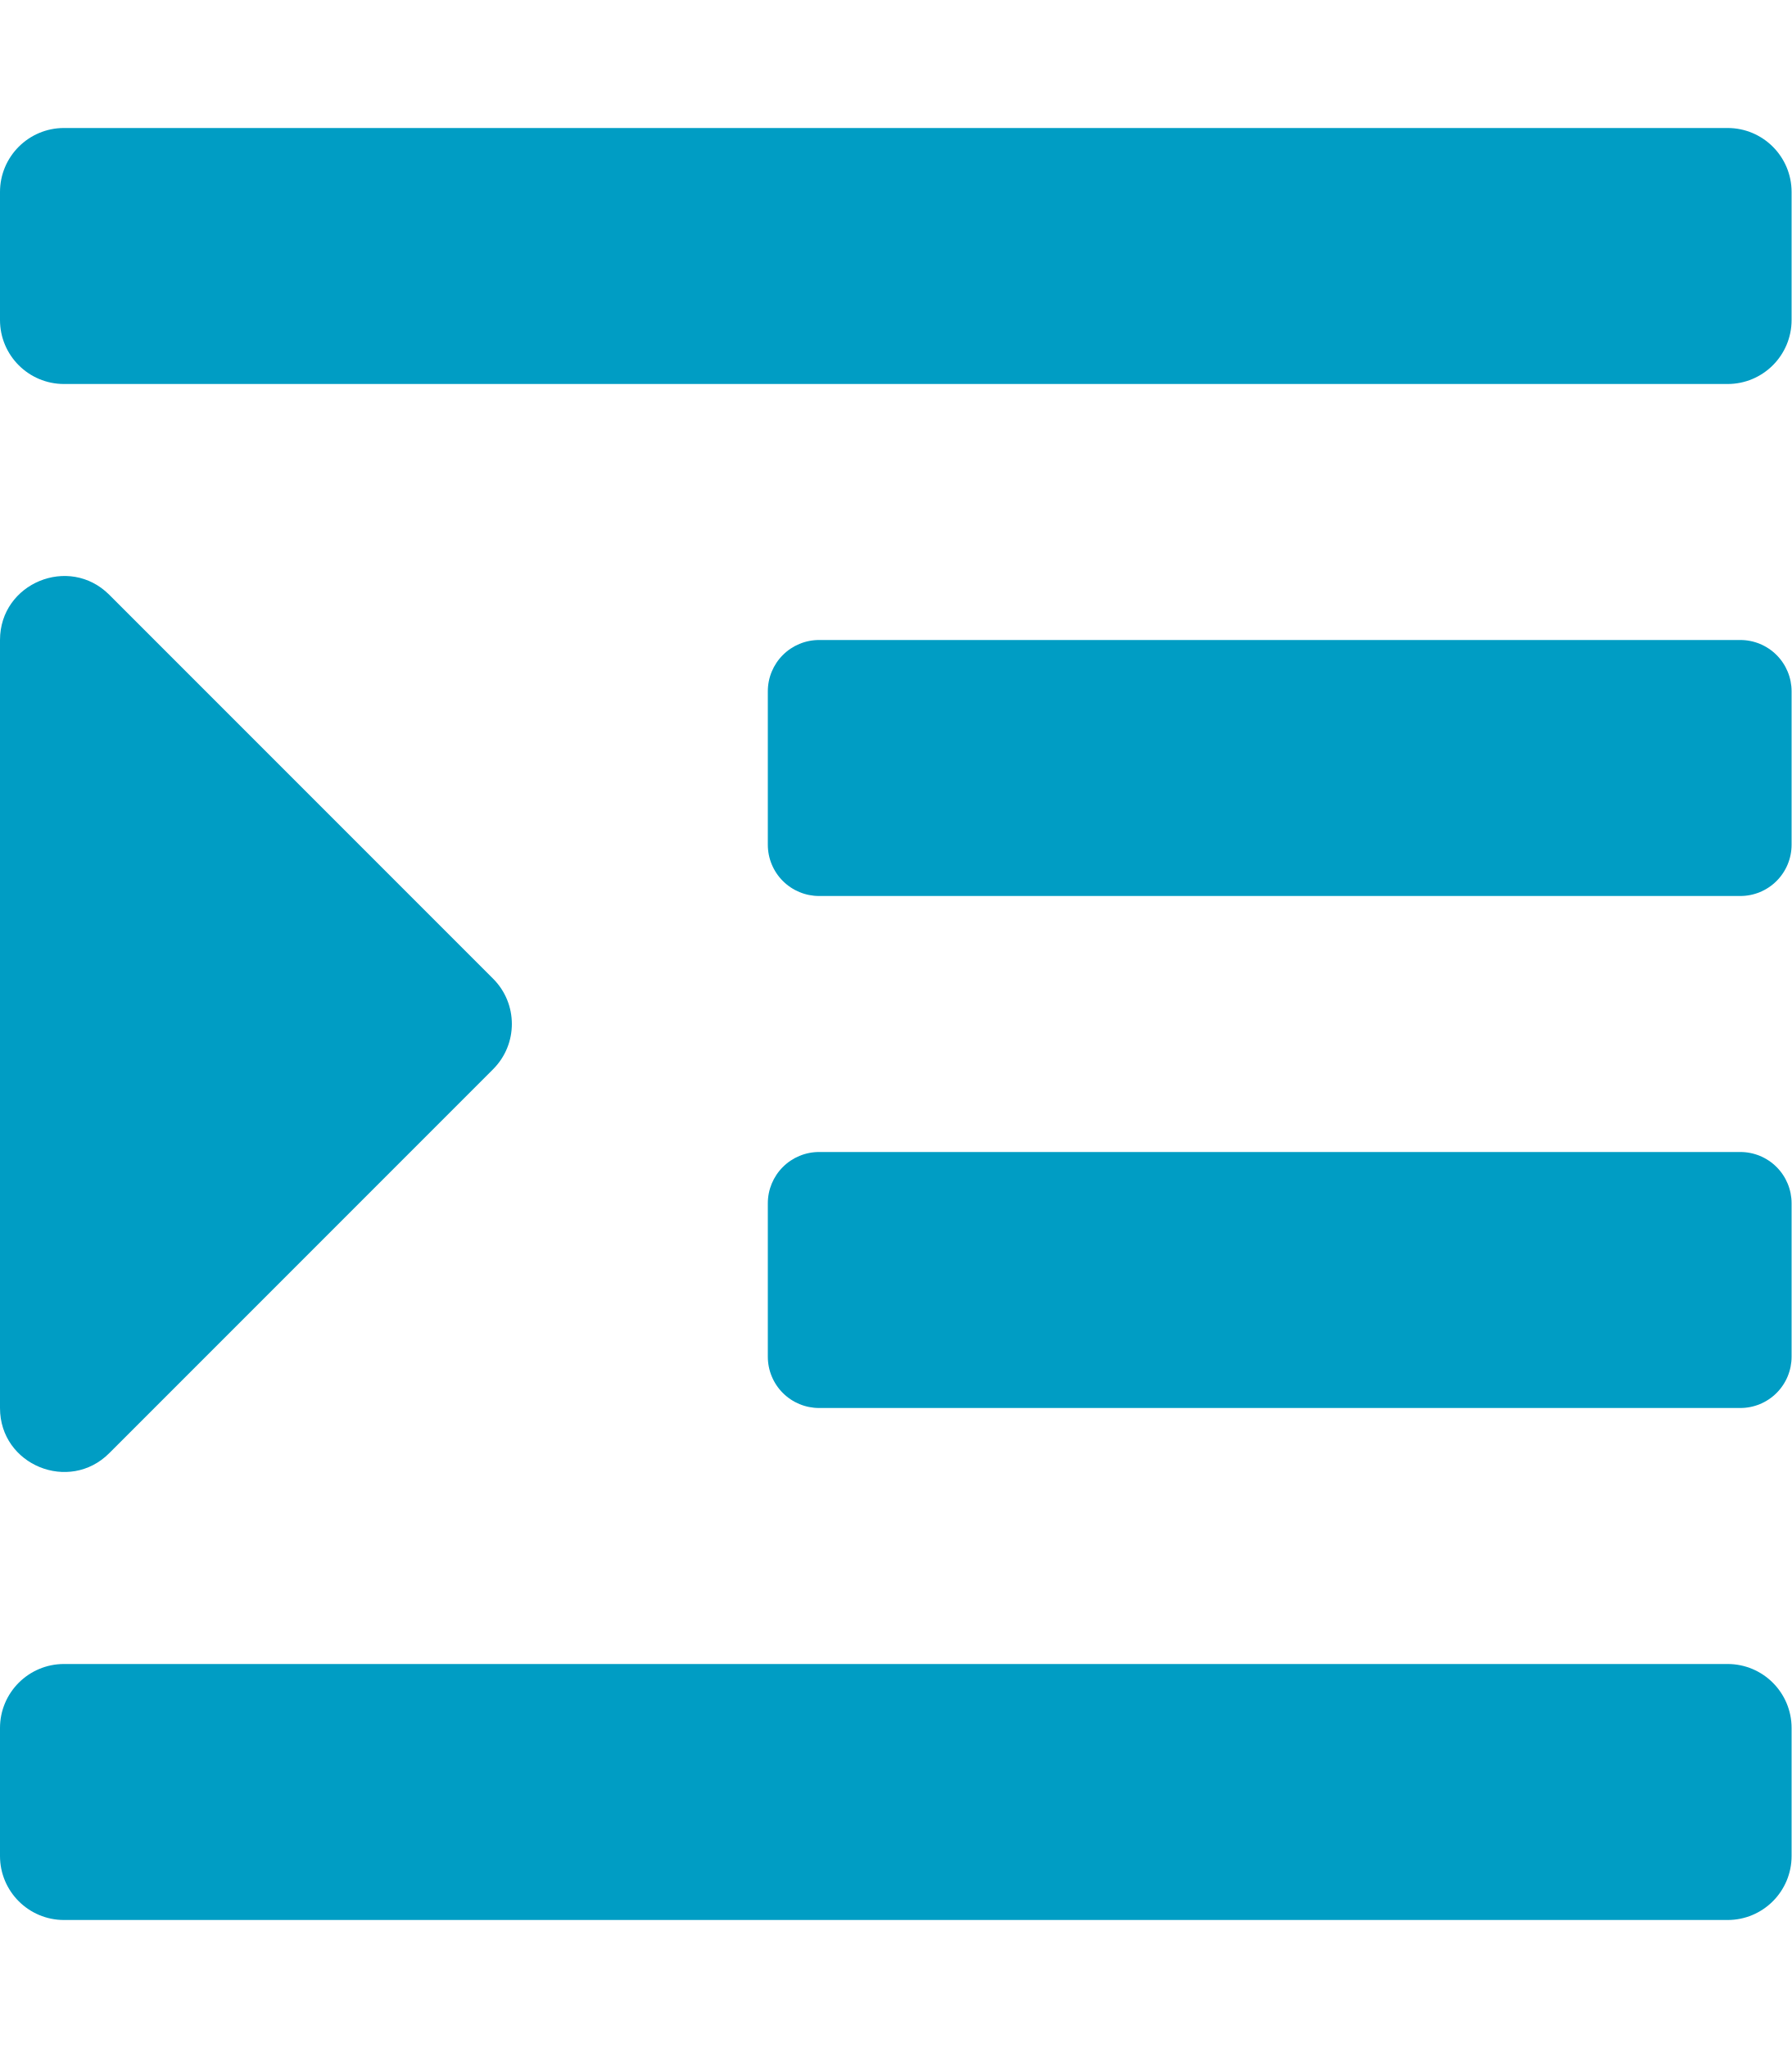
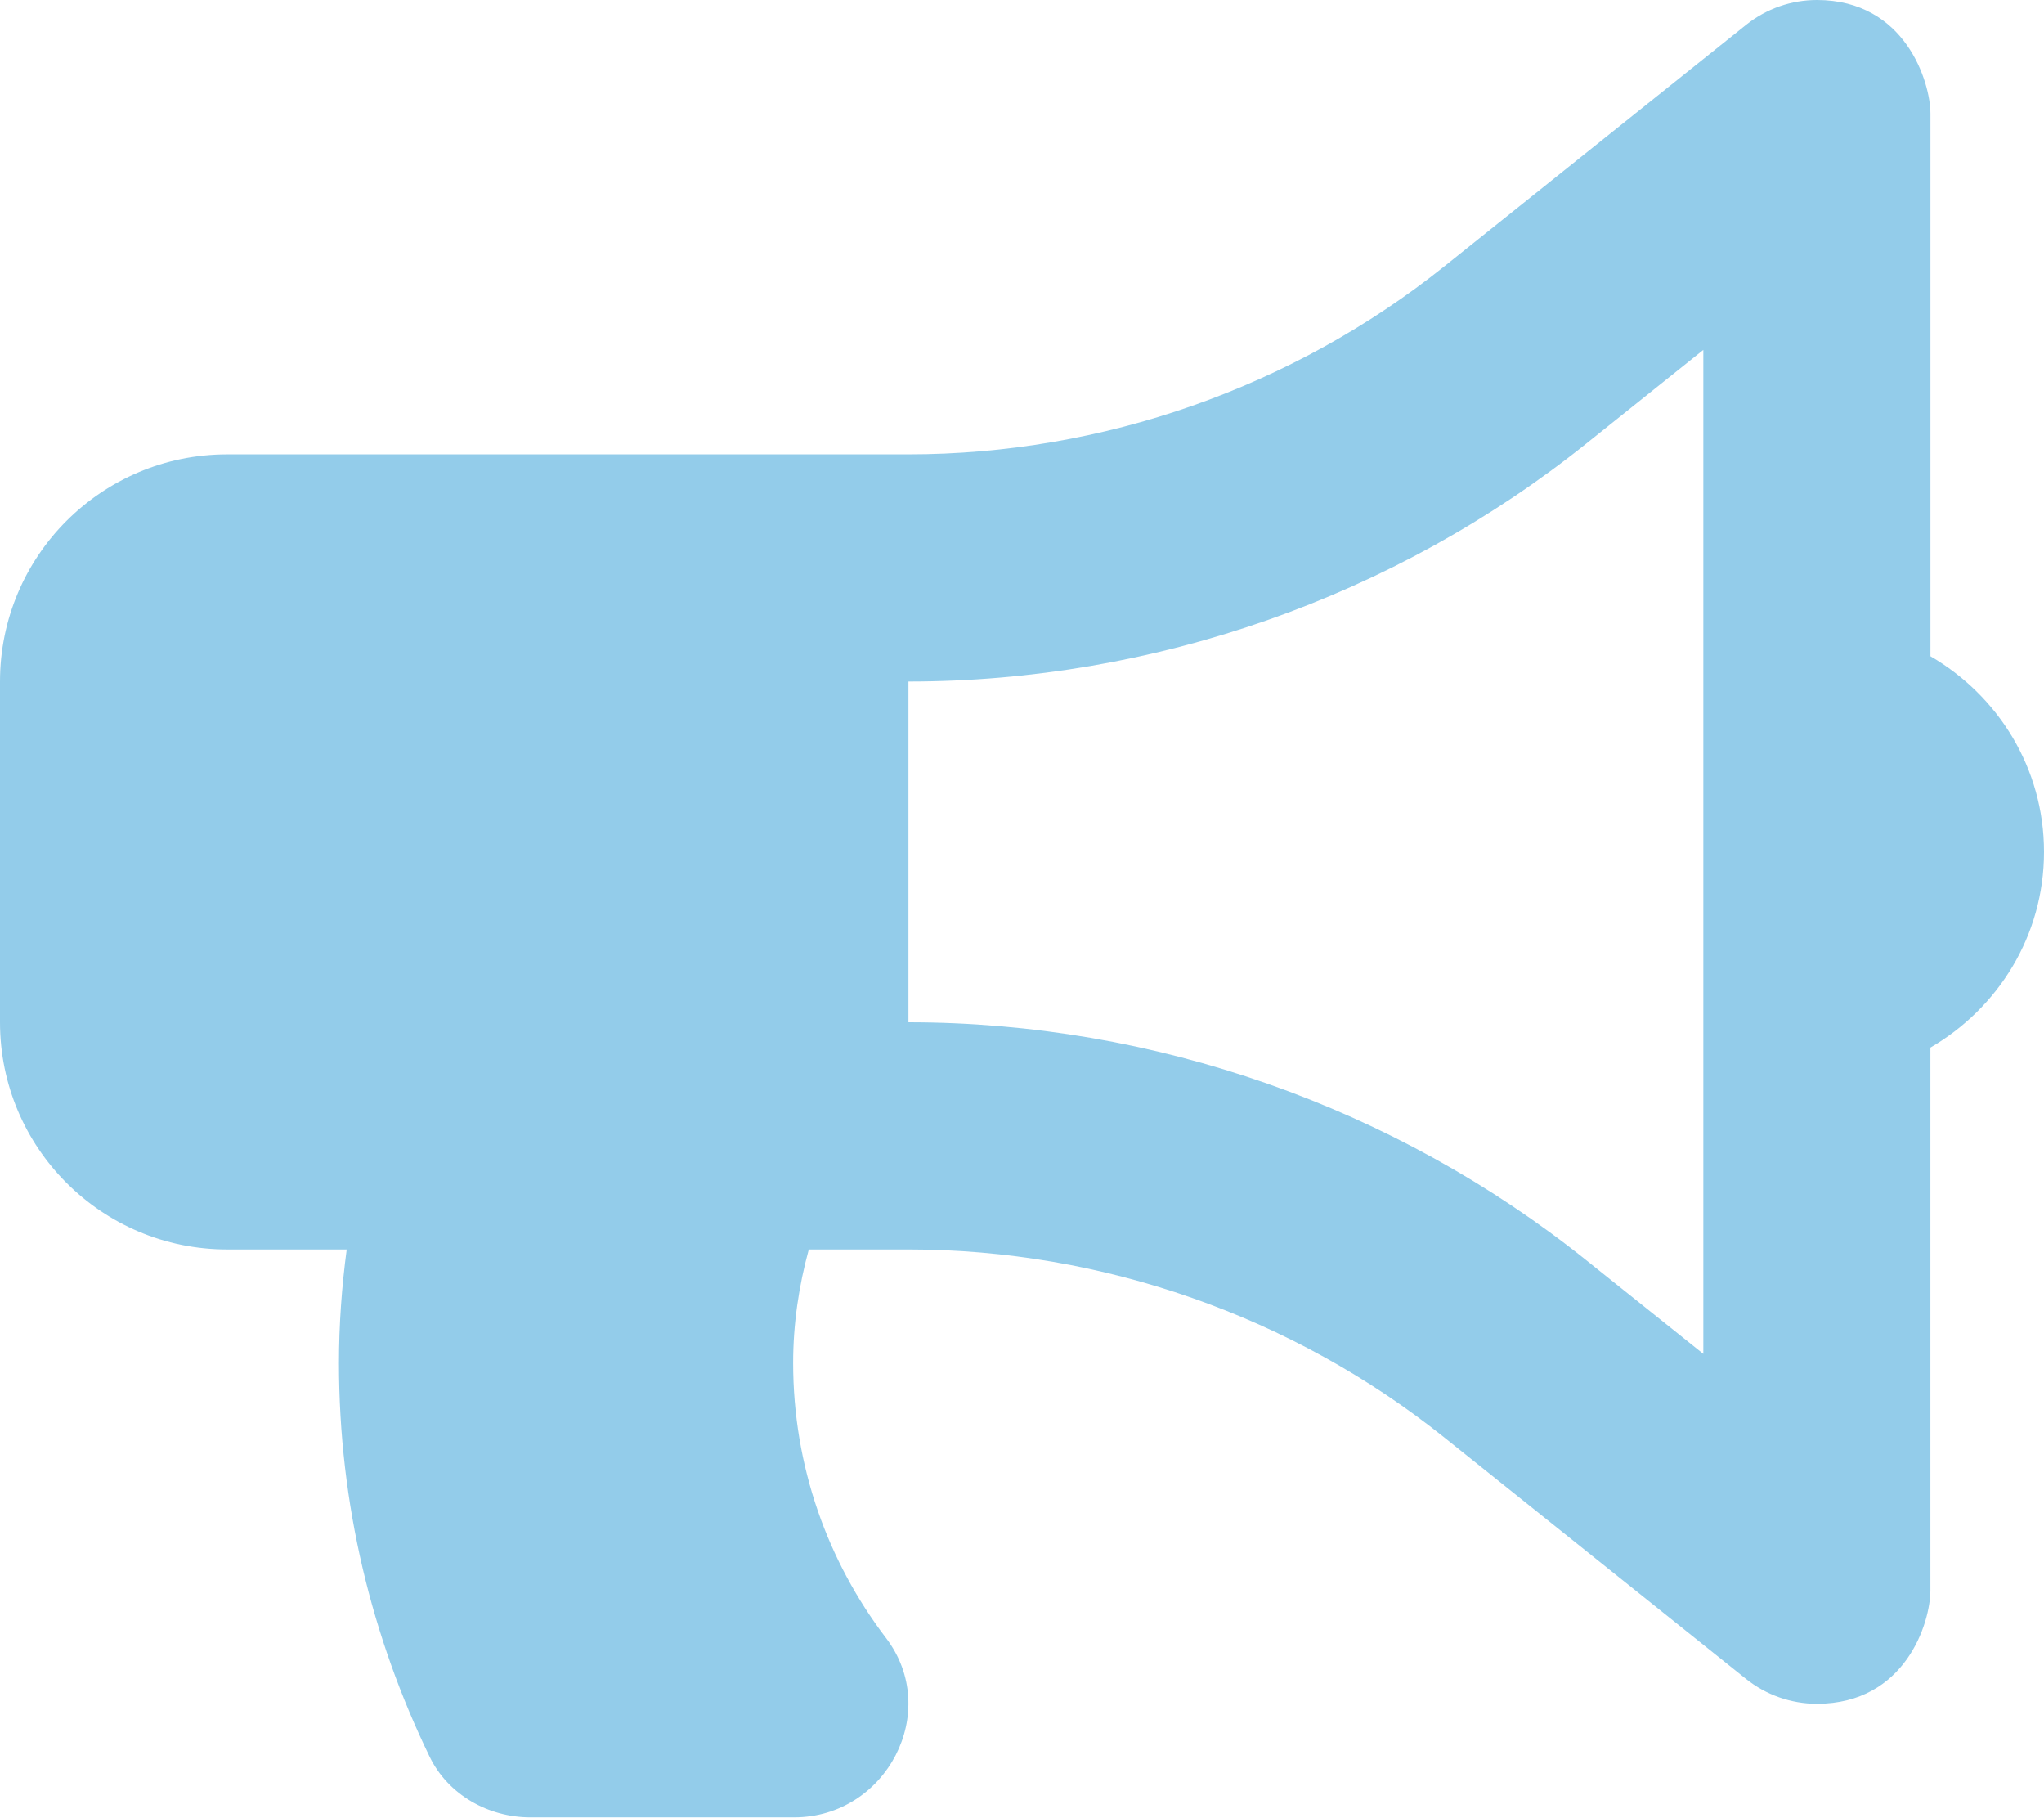
- <svg xmlns="http://www.w3.org/2000/svg" style="fill:#009DC4;" viewBox="0 0 448 512">
-   <path d="M27.31 363.3l96-96a16 16 0 0 0 0-22.62l-96-96C17.27 138.66 0 145.78 0 160v192c0 14.31 17.33 21.3 27.31 11.3zM432 416H16a16 16 0 0 0-16 16v32a16 16 0 0 0 16 16h416a16 16 0 0 0 16-16v-32a16 16 0 0 0-16-16zm3.17-128H204.83A12.82 12.82 0 0 0 192 300.83v38.34A12.82 12.82 0 0 0 204.83 352h230.34A12.82 12.82 0 0 0 448 339.17v-38.34A12.82 12.82 0 0 0 435.17 288zm0-128H204.83A12.82 12.82 0 0 0 192 172.83v38.34A12.82 12.82 0 0 0 204.83 224h230.34A12.82 12.82 0 0 0 448 211.17v-38.34A12.82 12.82 0 0 0 435.17 160zM432 32H16A16 16 0 0 0 0 48v32a16 16 0 0 0 16 16h416a16 16 0 0 0 16-16V48a16 16 0 0 0-16-16z" />
+ <svg xmlns="http://www.w3.org/2000/svg" style="fill:#93CCEA;" viewBox="0 0 576 512">
+   <path d="M576 240c0-23.63-12.95-44.04-32-55.12V32.01C544 23.26 537.02 0 512 0c-7.12 0-14.19 2.38-19.98 7.02l-85.03 68.03C364.28 109.19 310.66 128 256 128H64c-35.35 0-64 28.65-64 64v96c0 35.35 28.65 64 64 64h33.7c-1.39 10.48-2.18 21.14-2.18 32 0 39.77 9.26 77.35 25.56 110.94 5.19 10.69 16.52 17.06 28.4 17.06h74.28c26.05 0 41.69-29.84 25.9-50.56-16.4-21.52-26.15-48.36-26.15-77.44 0-11.11 1.62-21.79 4.41-32H256c54.66 0 108.28 18.81 150.98 52.95l85.03 68.03a32.023 32.023 0 0 0 19.98 7.02c24.92 0 32-22.78 32-32V295.13C563.05 284.04 576 263.63 576 240zm-96 141.42l-33.05-26.44C392.95 311.78 325.12 288 256 288v-96c69.12 0 136.95-23.78 190.95-66.98L480 98.58v282.84z" />
</svg>
